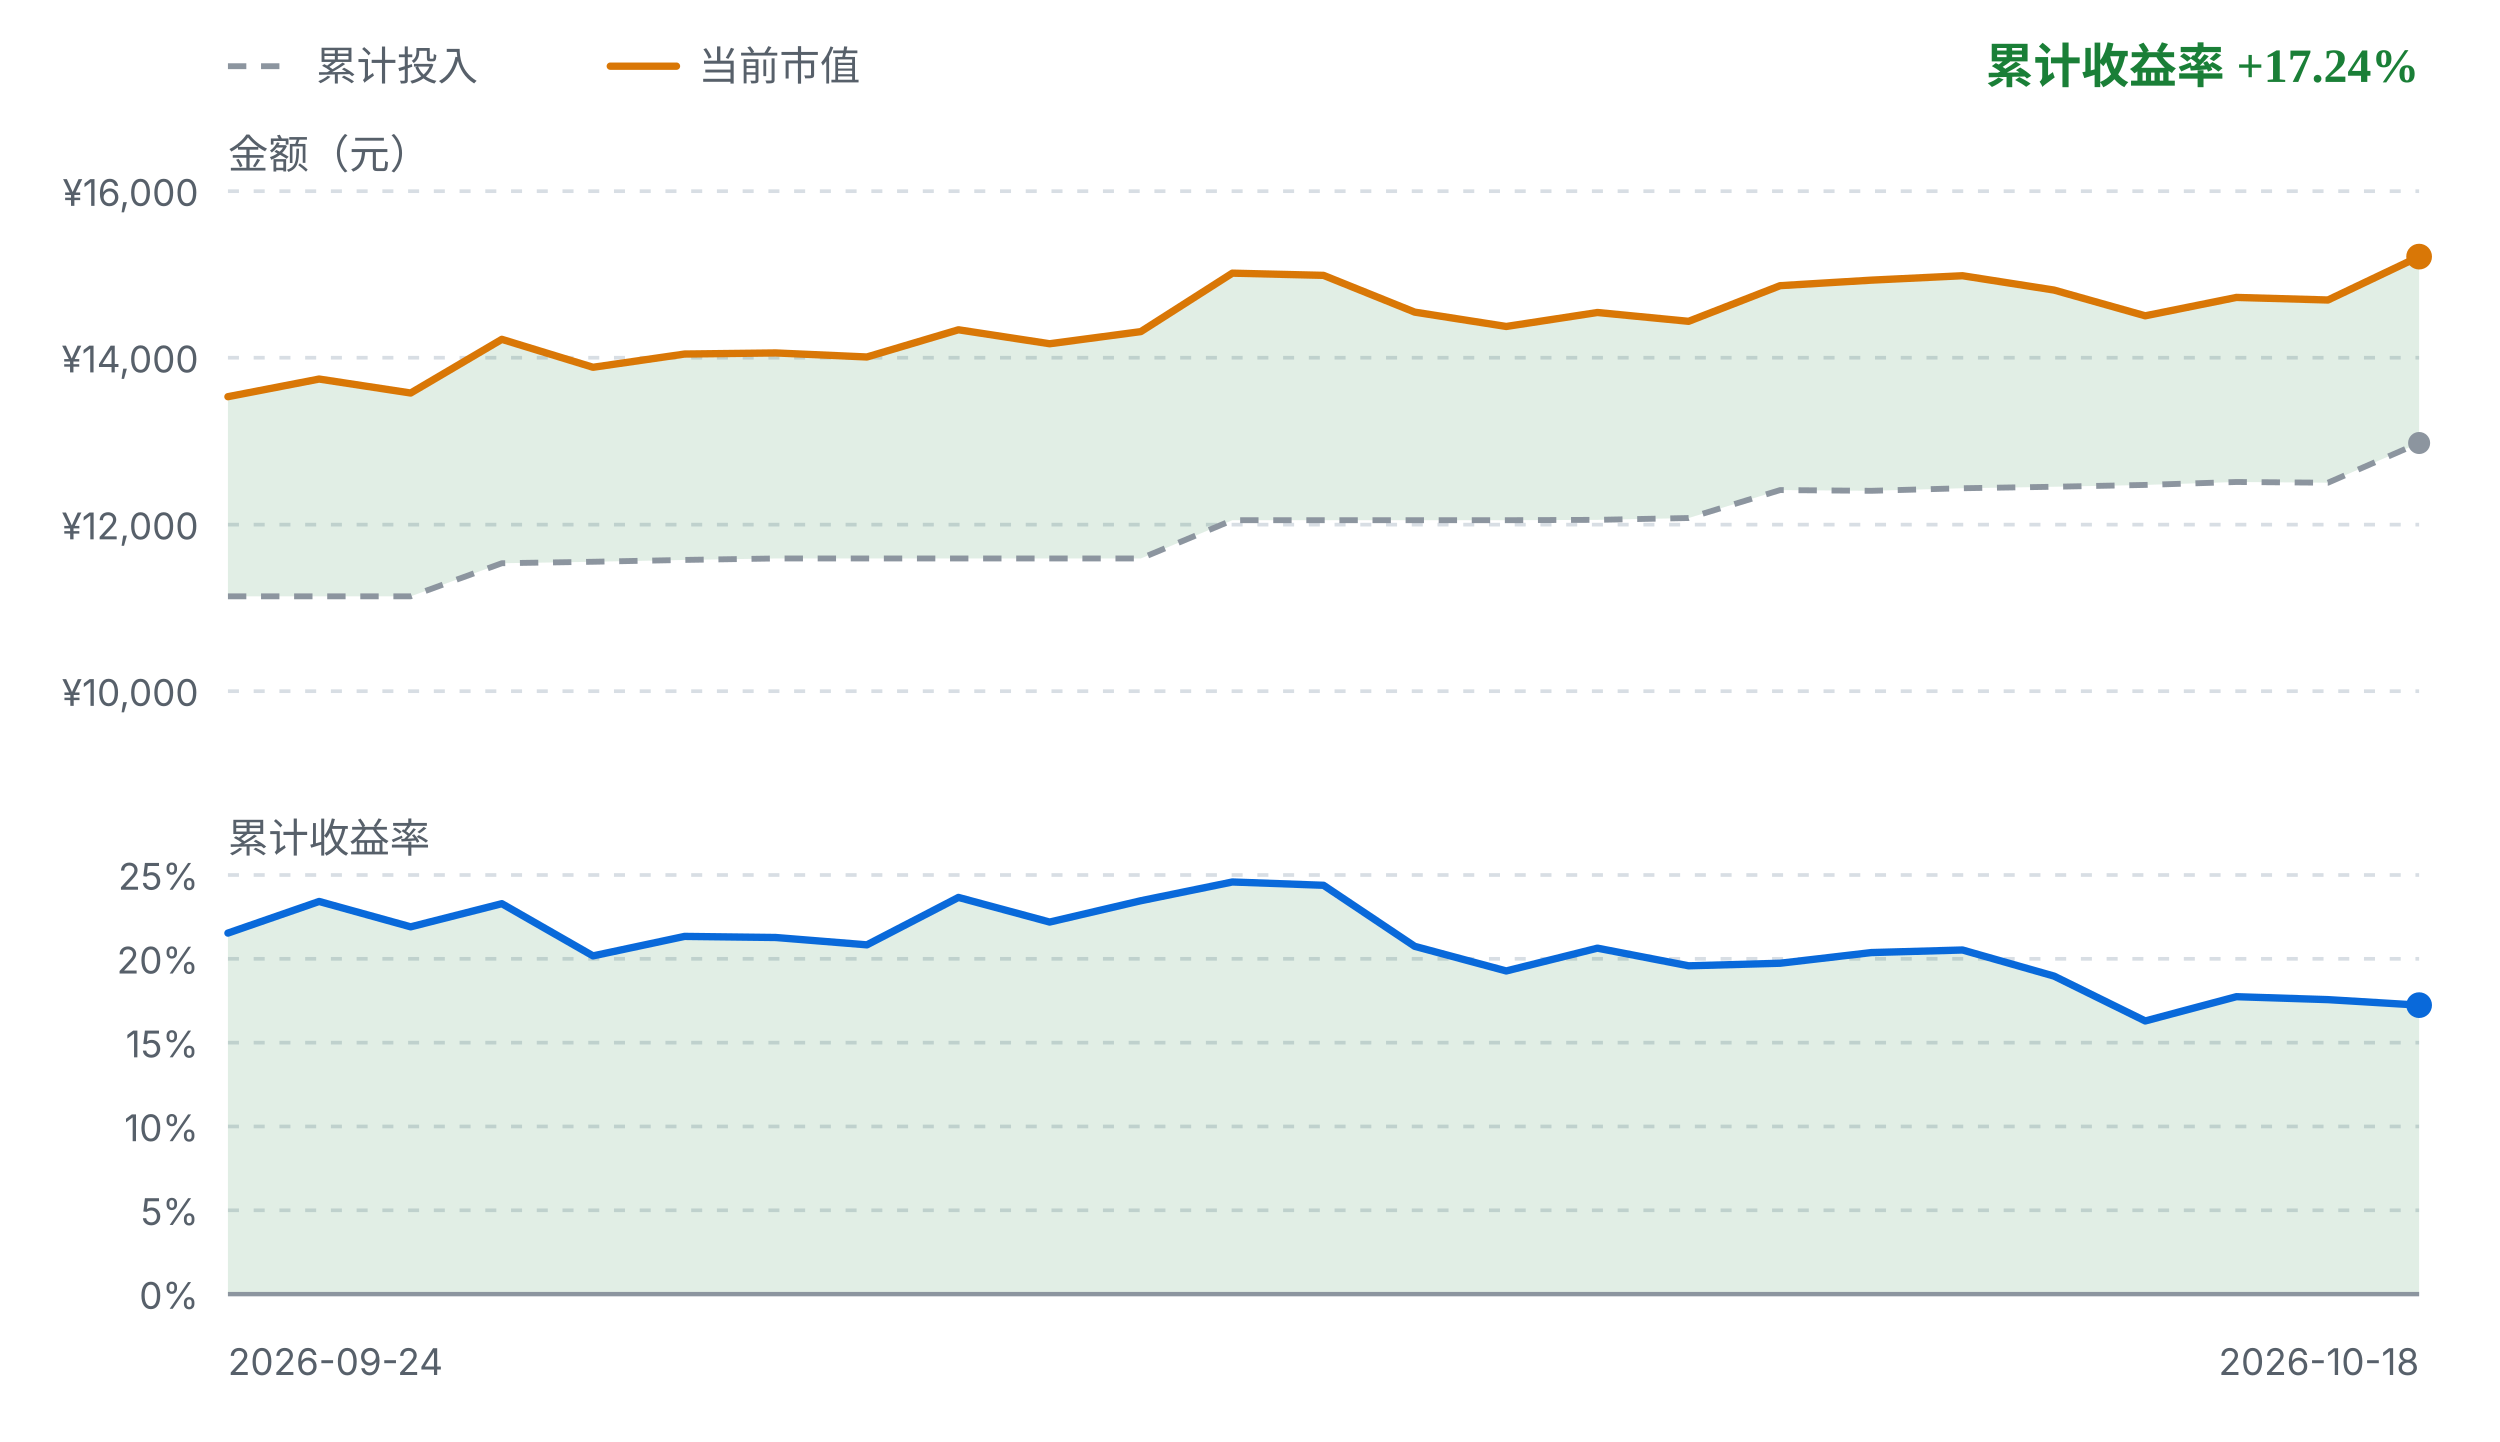
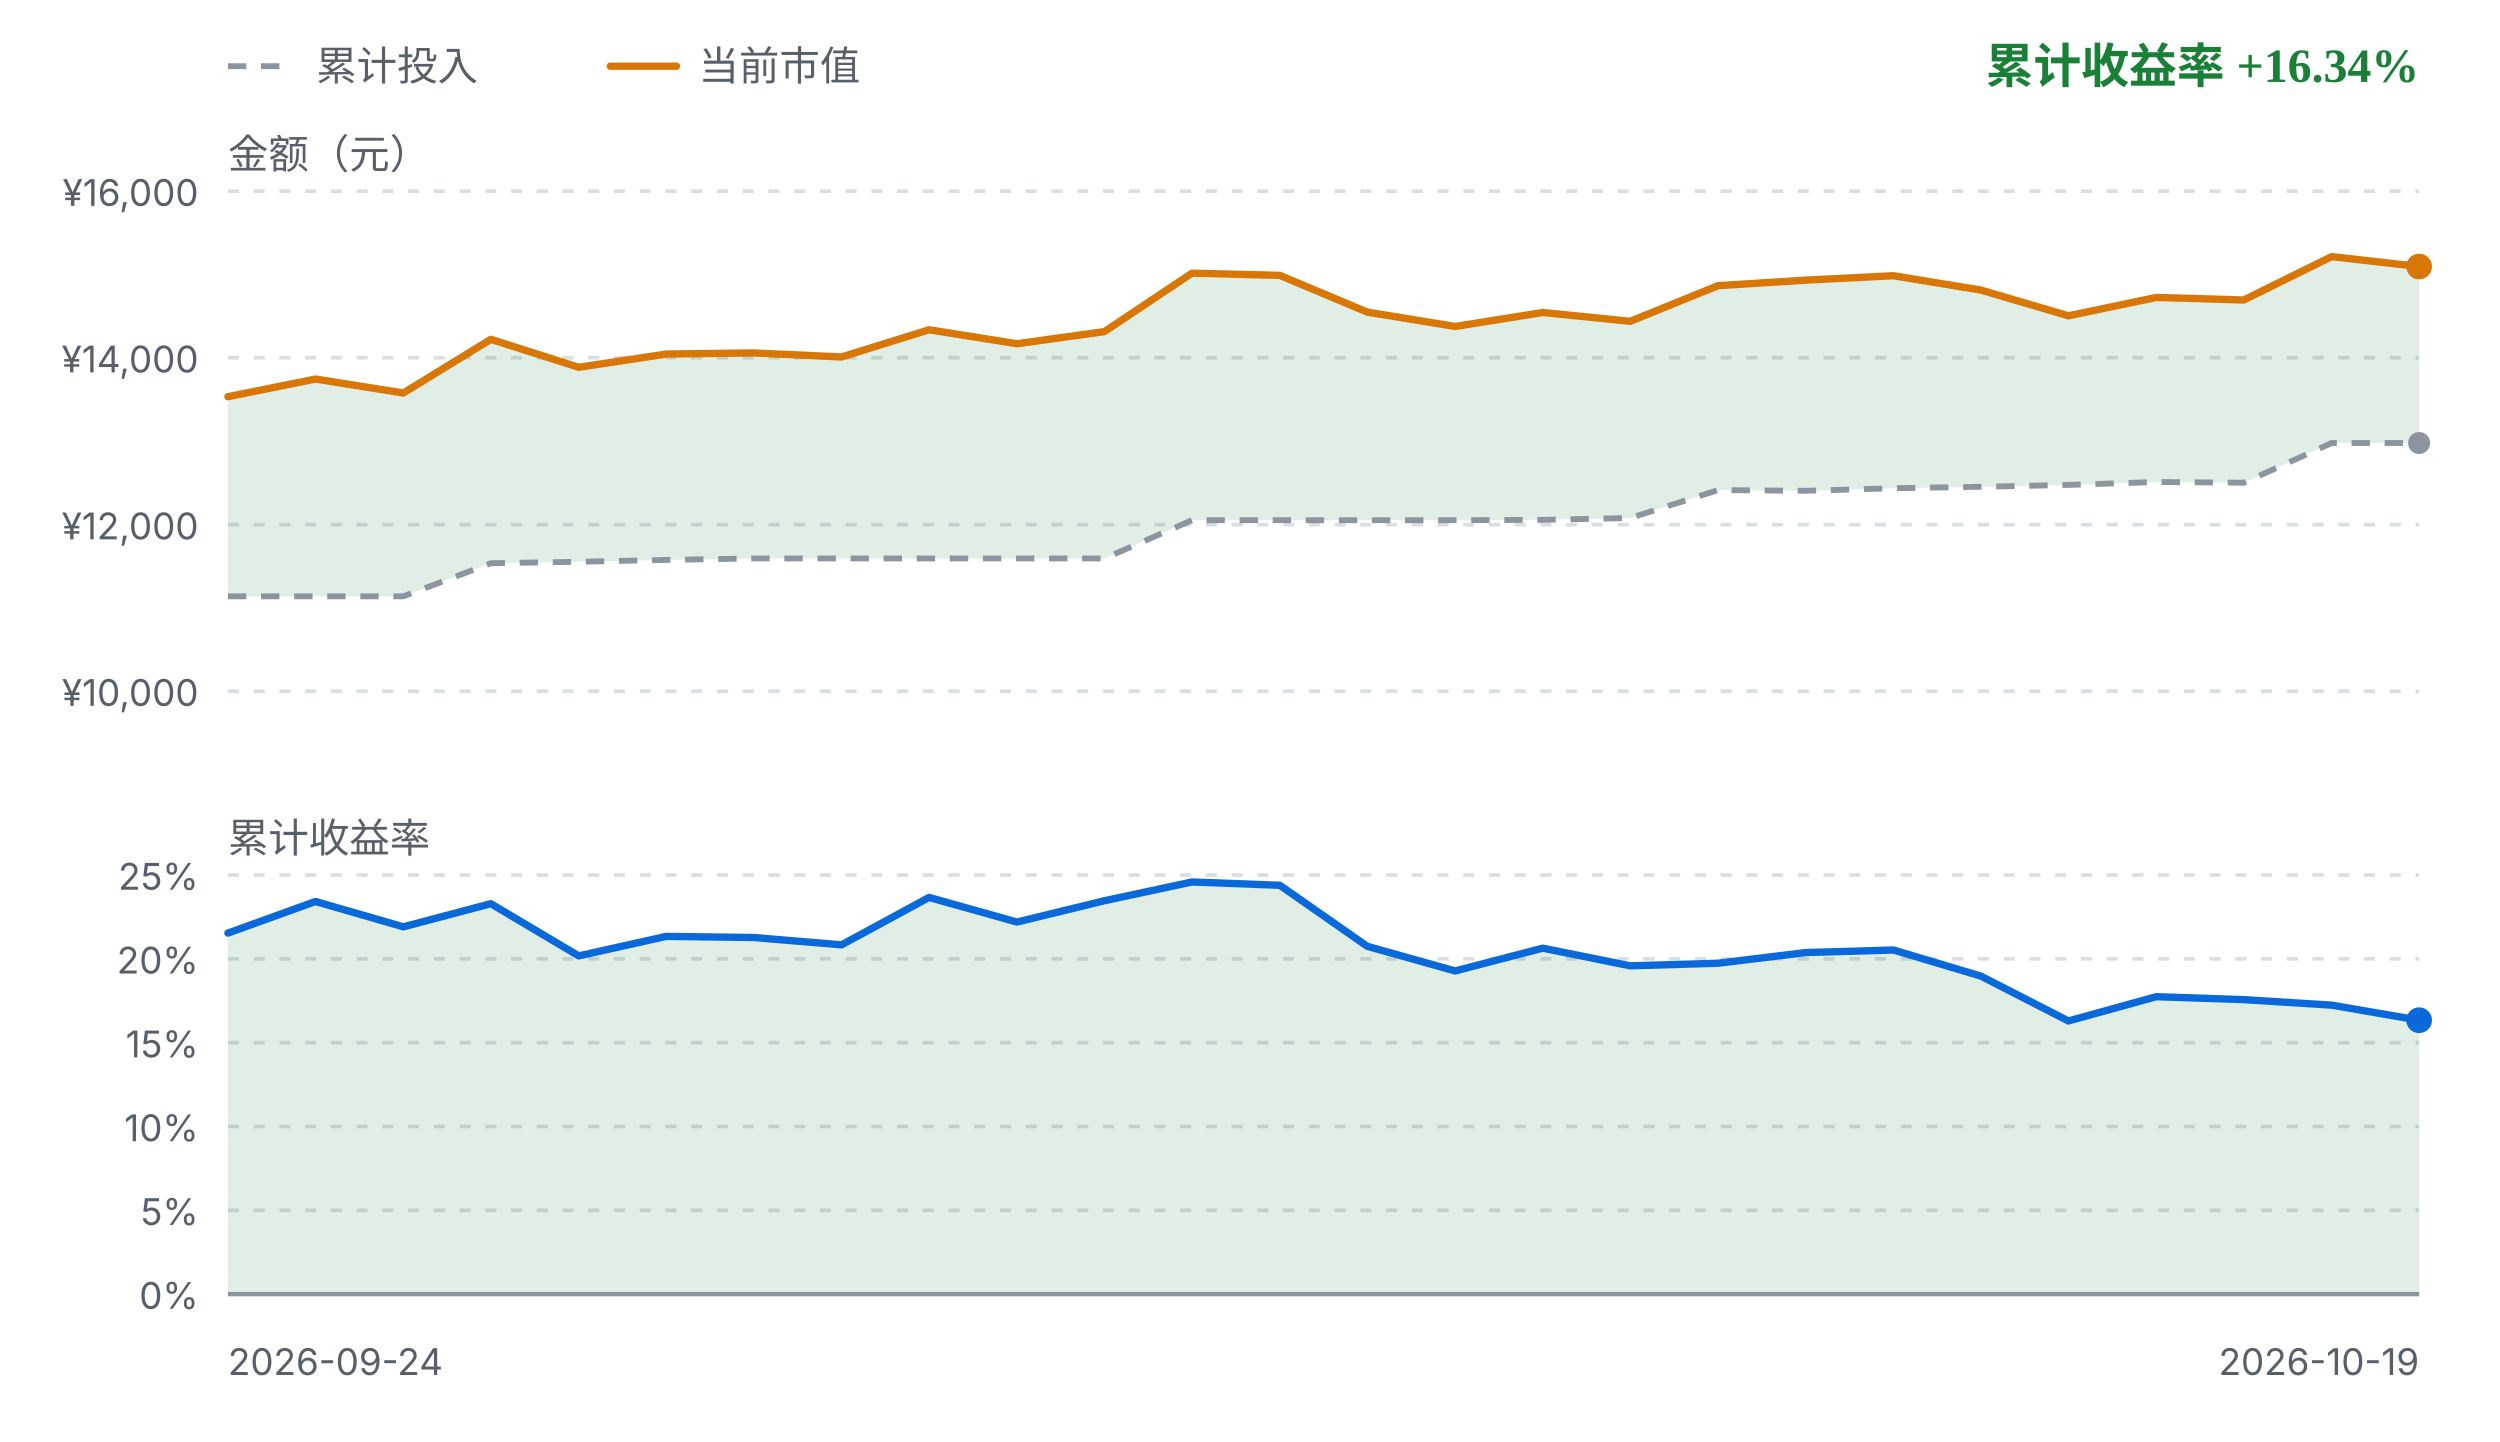
<svg xmlns="http://www.w3.org/2000/svg" viewBox="0 0 680 392" width="680" height="392" role="img" aria-label="FIRE 收益曲线">
  <style>
    .fg { fill: #1f2328; font-family: ui-sans-serif, system-ui, -apple-system, "Segoe UI", sans-serif; }
    .fg-muted { fill: #57606a; font-family: ui-sans-serif, system-ui, -apple-system, "Segoe UI", sans-serif; }
    .grid { stroke: #d8dee4; stroke-width: 1; stroke-dasharray: 3 4; }
    .zero { stroke: #8c959f; stroke-width: 1.2; }
    .basis { fill: none; stroke: #8c959f; stroke-width: 1.6; stroke-dasharray: 5 4; stroke-linejoin: round; }
    .value { fill: none; stroke: #d97706; stroke-width: 2; stroke-linejoin: round; stroke-linecap: round; }
    .rate { fill: none; stroke: #0969da; stroke-width: 2; stroke-linejoin: round; stroke-linecap: round; }
    .gap-up { fill: #1a7f37; fill-opacity: 0.13; }
    .gap-down { fill: #cf222e; fill-opacity: 0.13; }
    .rate-up { fill: #1a7f37; fill-opacity: 0.13; }
    .rate-down { fill: #cf222e; fill-opacity: 0.13; }
    .up { fill: #1a7f37; }
    .down { fill: #cf222e; }
    .dot-value { fill: #d97706; }
    .dot-basis { fill: #8c959f; }
    .dot-rate { fill: #0969da; }
    @media (prefers-color-scheme: dark) {
      .fg { fill: #e6edf3; }
      .fg-muted { fill: #8b949e; }
      .grid { stroke: #30363d; }
      .zero { stroke: #6e7681; }
      .basis { stroke: #6e7681; }
      .value { stroke: #f0b429; }
      .rate { stroke: #58a6ff; }
      .gap-up, .rate-up { fill: #3fb950; fill-opacity: 0.16; }
      .gap-down, .rate-down { fill: #f85149; fill-opacity: 0.16; }
      .up { fill: #3fb950; }
      .down { fill: #f85149; }
      .dot-value { fill: #f0b429; }
      .dot-basis { fill: #6e7681; }
      .dot-rate { fill: #58a6ff; }
    }
  </style>
  <line class="basis" x1="62" y1="18" x2="80" y2="18" />
  <text class="fg-muted" x="86" y="18" font-size="11" dominant-baseline="middle">累计投入</text>
  <line class="value" x1="166" y1="18" x2="184" y2="18" />
  <text class="fg-muted" x="190" y="18" font-size="11" dominant-baseline="middle">当前市值</text>
-   <text class="up" x="658" y="18" text-anchor="end" font-size="13" font-weight="600" dominant-baseline="middle">累计收益率 +17.24%</text>
+   <text class="up" x="658" y="18" text-anchor="end" font-size="13" font-weight="600" dominant-baseline="middle">累计收益率 +16.34%</text>
  <text class="fg-muted" x="62" y="42" font-size="11" dominant-baseline="middle">金额（元）</text>
  <line class="grid" x1="62" y1="52.0" x2="658" y2="52.0" />
  <text class="fg-muted" x="54" y="56.0" text-anchor="end" font-size="10">¥16,000</text>
  <line class="grid" x1="62" y1="97.3" x2="658" y2="97.3" />
  <text class="fg-muted" x="54" y="101.3" text-anchor="end" font-size="10">¥14,000</text>
  <line class="grid" x1="62" y1="142.7" x2="658" y2="142.7" />
  <text class="fg-muted" x="54" y="146.7" text-anchor="end" font-size="10">¥12,000</text>
  <line class="grid" x1="62" y1="188.0" x2="658" y2="188.0" />
  <text class="fg-muted" x="54" y="192.0" text-anchor="end" font-size="10">¥10,000</text>
-   <path d="M62.0,107.9 L86.8,103.1 L111.7,106.9 L136.5,92.3 L161.3,99.9 L186.2,96.3 L211.0,96.0 L235.8,97.1 L260.7,89.7 L285.5,93.5 L310.3,90.2 L335.2,74.3 L360.0,74.9 L384.8,84.9 L409.7,88.8 L434.5,85.0 L459.3,87.4 L484.2,77.7 L509.0,76.2 L533.8,75.0 L558.7,78.9 L583.5,85.9 L608.3,80.9 L633.2,81.6 L658.0,69.8 L658.0,120.5 L633.2,131.3 L608.3,131.1 L583.5,131.9 L558.7,132.4 L533.8,132.8 L509.0,133.5 L484.2,133.3 L459.3,140.9 L434.5,141.4 L409.7,141.5 L384.8,141.5 L360.0,141.5 L335.2,141.5 L310.3,151.9 L285.5,151.9 L260.7,151.9 L235.8,151.9 L211.0,151.9 L186.2,152.3 L161.3,152.8 L136.5,153.2 L111.7,162.2 L86.8,162.2 L62.0,162.2 Z" class="gap-up" />
-   <path d="M62.0,162.2 L86.8,162.2 L111.7,162.2 L136.5,153.2 L161.3,152.8 L186.2,152.3 L211.0,151.9 L235.8,151.9 L260.7,151.9 L285.5,151.9 L310.3,151.9 L335.2,141.5 L360.0,141.5 L384.8,141.5 L409.7,141.5 L434.5,141.4 L459.3,140.9 L484.2,133.3 L509.0,133.5 L533.8,132.8 L558.7,132.4 L583.5,131.9 L608.3,131.1 L633.2,131.3 L658.0,120.5" class="basis" />
-   <path d="M62.0,107.9 L86.8,103.1 L111.7,106.9 L136.5,92.3 L161.3,99.9 L186.2,96.3 L211.0,96.0 L235.8,97.1 L260.7,89.7 L285.5,93.5 L310.3,90.2 L335.2,74.3 L360.0,74.9 L384.8,84.9 L409.7,88.8 L434.5,85.0 L459.3,87.4 L484.2,77.7 L509.0,76.2 L533.8,75.0 L558.7,78.9 L583.5,85.9 L608.3,80.9 L633.2,81.6 L658.0,69.8" class="value" />
+   <path d="M62.0,107.9 L85.8,103.1 L109.7,106.9 L133.5,92.3 L157.4,99.9 L181.2,96.3 L205.0,96.0 L228.9,97.1 L252.7,89.7 L276.6,93.5 L300.4,90.2 L324.2,74.3 L348.1,74.9 L371.9,84.9 L395.8,88.8 L419.6,85.0 L443.4,87.4 L467.3,77.7 L491.1,76.2 L515.0,75.0 L538.8,78.9 L562.6,85.9 L586.5,80.9 L610.3,81.6 L634.2,69.8 L658.0,72.5 L658.0,120.5 L634.2,120.5 L610.3,131.3 L586.5,131.1 L562.6,131.9 L538.8,132.4 L515.0,132.8 L491.1,133.5 L467.3,133.3 L443.4,140.9 L419.6,141.4 L395.8,141.5 L371.9,141.5 L348.1,141.5 L324.2,141.5 L300.4,151.9 L276.6,151.9 L252.7,151.9 L228.9,151.9 L205.0,151.9 L181.2,152.3 L157.4,152.8 L133.5,153.2 L109.7,162.2 L85.8,162.2 L62.0,162.2 Z" class="gap-up" />
+   <path d="M62.0,162.2 L85.8,162.2 L109.7,162.2 L133.5,153.2 L157.4,152.8 L181.2,152.3 L205.0,151.9 L228.9,151.9 L252.7,151.9 L276.6,151.9 L300.4,151.9 L324.2,141.5 L348.1,141.5 L371.9,141.5 L395.8,141.5 L419.6,141.4 L443.4,140.9 L467.3,133.3 L491.1,133.5 L515.0,132.8 L538.8,132.4 L562.6,131.9 L586.5,131.1 L610.3,131.3 L634.2,120.5 L658.0,120.5" class="basis" />
+   <path d="M62.0,107.9 L85.8,103.1 L109.7,106.9 L133.5,92.3 L157.4,99.9 L181.2,96.3 L205.0,96.0 L228.9,97.1 L252.7,89.7 L276.6,93.5 L300.4,90.2 L324.2,74.3 L348.1,74.9 L371.9,84.9 L395.8,88.8 L419.6,85.0 L443.4,87.4 L467.3,77.7 L491.1,76.2 L515.0,75.0 L538.8,78.9 L562.6,85.9 L586.5,80.9 L610.3,81.6 L634.2,69.8 L658.0,72.5" class="value" />
  <circle class="dot-basis" cx="658.0" cy="120.5" r="3" />
-   <circle class="dot-value" cx="658.0" cy="69.8" r="3.5" />
+   <circle class="dot-value" cx="658.0" cy="72.5" r="3.5" />
  <text class="fg-muted" x="62" y="228" font-size="11" dominant-baseline="middle">累计收益率</text>
  <line class="grid" x1="62" y1="238.0" x2="658" y2="238.0" />
  <text class="fg-muted" x="54" y="242.0" text-anchor="end" font-size="10">25%</text>
  <line class="grid" x1="62" y1="260.8" x2="658" y2="260.8" />
  <text class="fg-muted" x="54" y="264.8" text-anchor="end" font-size="10">20%</text>
  <line class="grid" x1="62" y1="283.6" x2="658" y2="283.6" />
  <text class="fg-muted" x="54" y="287.6" text-anchor="end" font-size="10">15%</text>
  <line class="grid" x1="62" y1="306.4" x2="658" y2="306.4" />
  <text class="fg-muted" x="54" y="310.4" text-anchor="end" font-size="10">10%</text>
  <line class="grid" x1="62" y1="329.2" x2="658" y2="329.2" />
  <text class="fg-muted" x="54" y="333.2" text-anchor="end" font-size="10">5%</text>
  <line class="grid" x1="62" y1="352.0" x2="658" y2="352.0" />
  <text class="fg-muted" x="54" y="356.0" text-anchor="end" font-size="10">0%</text>
-   <path d="M62.0,253.8 L86.8,245.2 L111.7,252.1 L136.5,245.8 L161.3,260.0 L186.2,254.7 L211.0,255.0 L235.8,257.0 L260.7,244.1 L285.5,250.8 L310.3,245.0 L335.2,239.9 L360.0,240.8 L384.8,257.4 L409.7,264.1 L434.5,257.9 L459.3,262.7 L484.2,262.0 L509.0,259.1 L533.8,258.4 L558.7,265.5 L583.5,277.7 L608.3,271.1 L633.2,271.9 L658.0,273.4 L658.0,352.0 L62.0,352.0 Z" class="rate-up" />
+   <path d="M62.0,253.8 L85.8,245.2 L109.7,252.1 L133.5,245.8 L157.4,260.0 L181.2,254.7 L205.0,255.0 L228.9,257.0 L252.7,244.1 L276.6,250.8 L300.4,245.0 L324.2,239.9 L348.1,240.8 L371.9,257.4 L395.8,264.1 L419.6,257.9 L443.4,262.7 L467.3,262.0 L491.1,259.1 L515.0,258.4 L538.8,265.5 L562.6,277.7 L586.5,271.1 L610.3,271.9 L634.2,273.4 L658.0,277.5 L658.0,352.0 L62.0,352.0 Z" class="rate-up" />
  <line class="zero" x1="62" y1="352.0" x2="658" y2="352.0" />
-   <path d="M62.0,253.8 L86.8,245.2 L111.7,252.1 L136.5,245.8 L161.3,260.0 L186.2,254.7 L211.0,255.0 L235.8,257.0 L260.7,244.1 L285.5,250.8 L310.3,245.0 L335.2,239.9 L360.0,240.8 L384.8,257.4 L409.7,264.1 L434.5,257.9 L459.3,262.7 L484.2,262.0 L509.0,259.1 L533.8,258.4 L558.7,265.5 L583.5,277.7 L608.3,271.1 L633.2,271.9 L658.0,273.4" class="rate" />
-   <circle class="dot-rate" cx="658.0" cy="273.4" r="3.5" />
+   <path d="M62.0,253.8 L85.8,245.2 L109.7,252.1 L133.5,245.8 L157.4,260.0 L181.2,254.7 L205.0,255.0 L228.9,257.0 L252.7,244.1 L276.6,250.8 L300.4,245.0 L324.2,239.9 L348.1,240.8 L371.9,257.4 L395.8,264.1 L419.6,257.9 L443.4,262.7 L467.3,262.0 L491.1,259.1 L515.0,258.4 L538.8,265.5 L562.6,277.7 L586.5,271.1 L610.3,271.9 L634.2,273.4 L658.0,277.5" class="rate" />
+   <circle class="dot-rate" cx="658.0" cy="277.5" r="3.5" />
  <text class="fg-muted" x="62" y="374" font-size="10">2026-09-24</text>
-   <text class="fg-muted" x="658" y="374" text-anchor="end" font-size="10">2026-10-18</text>
+   <text class="fg-muted" x="658" y="374" text-anchor="end" font-size="10">2026-10-19</text>
</svg>
